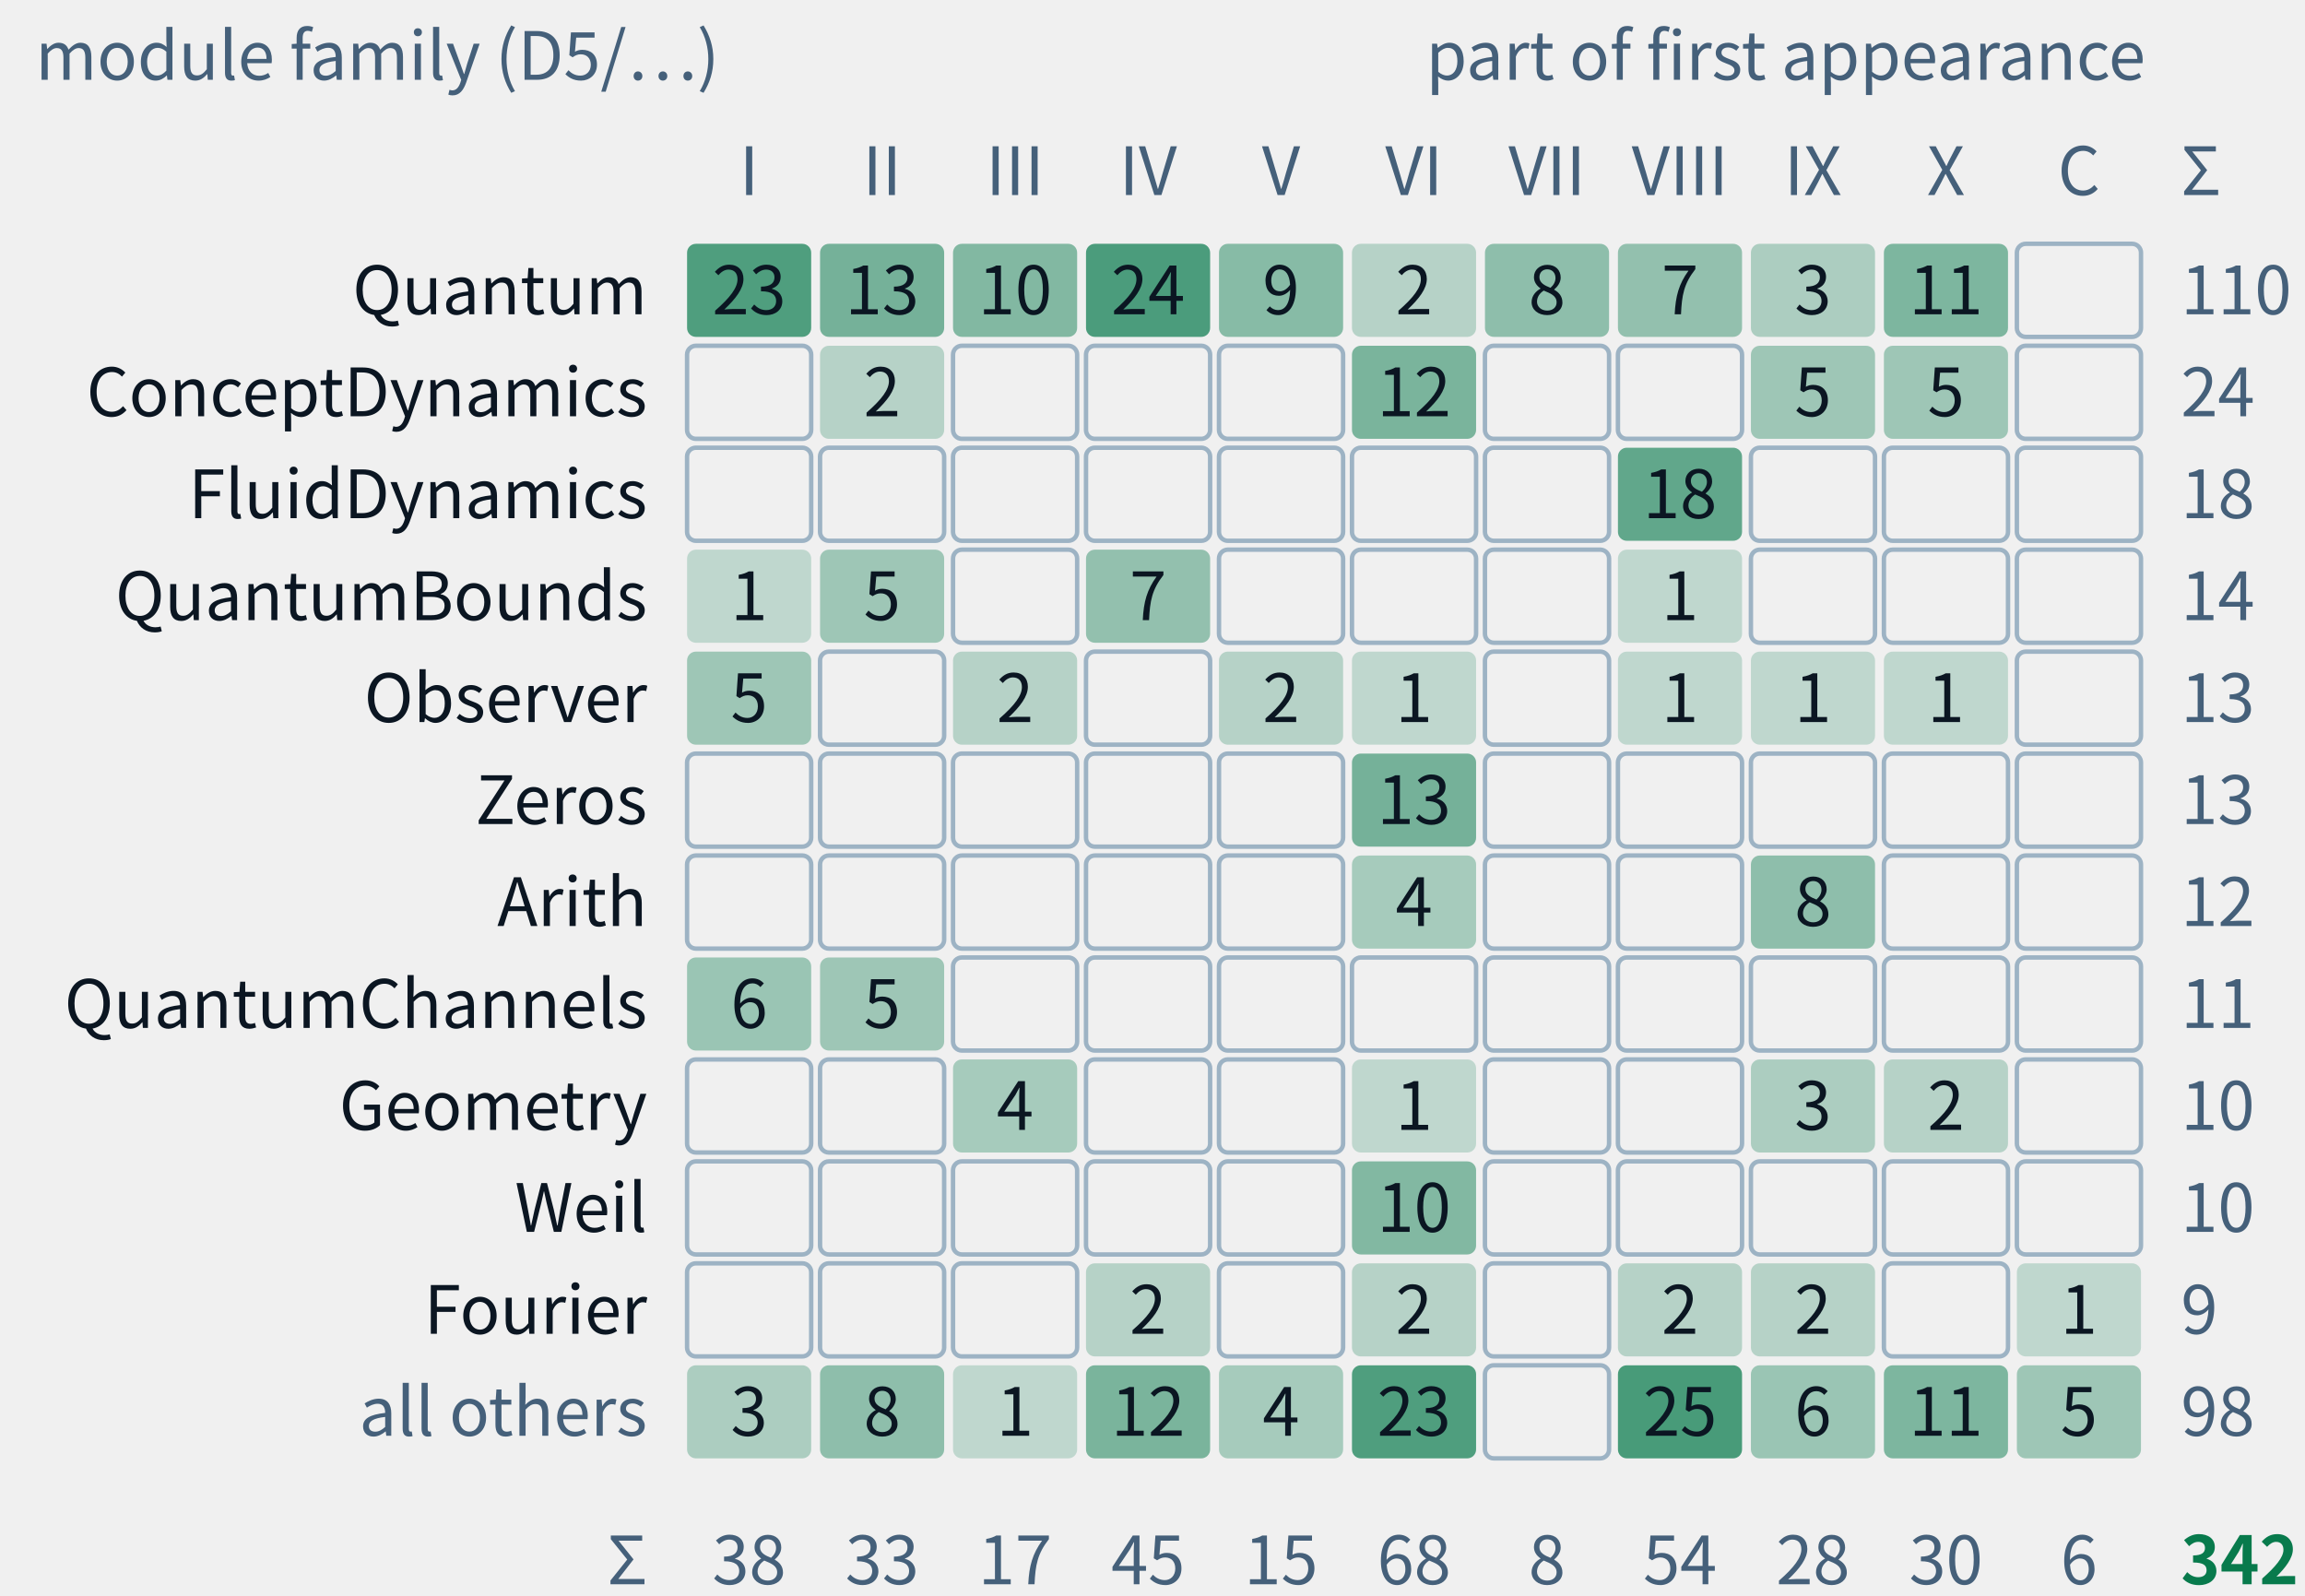
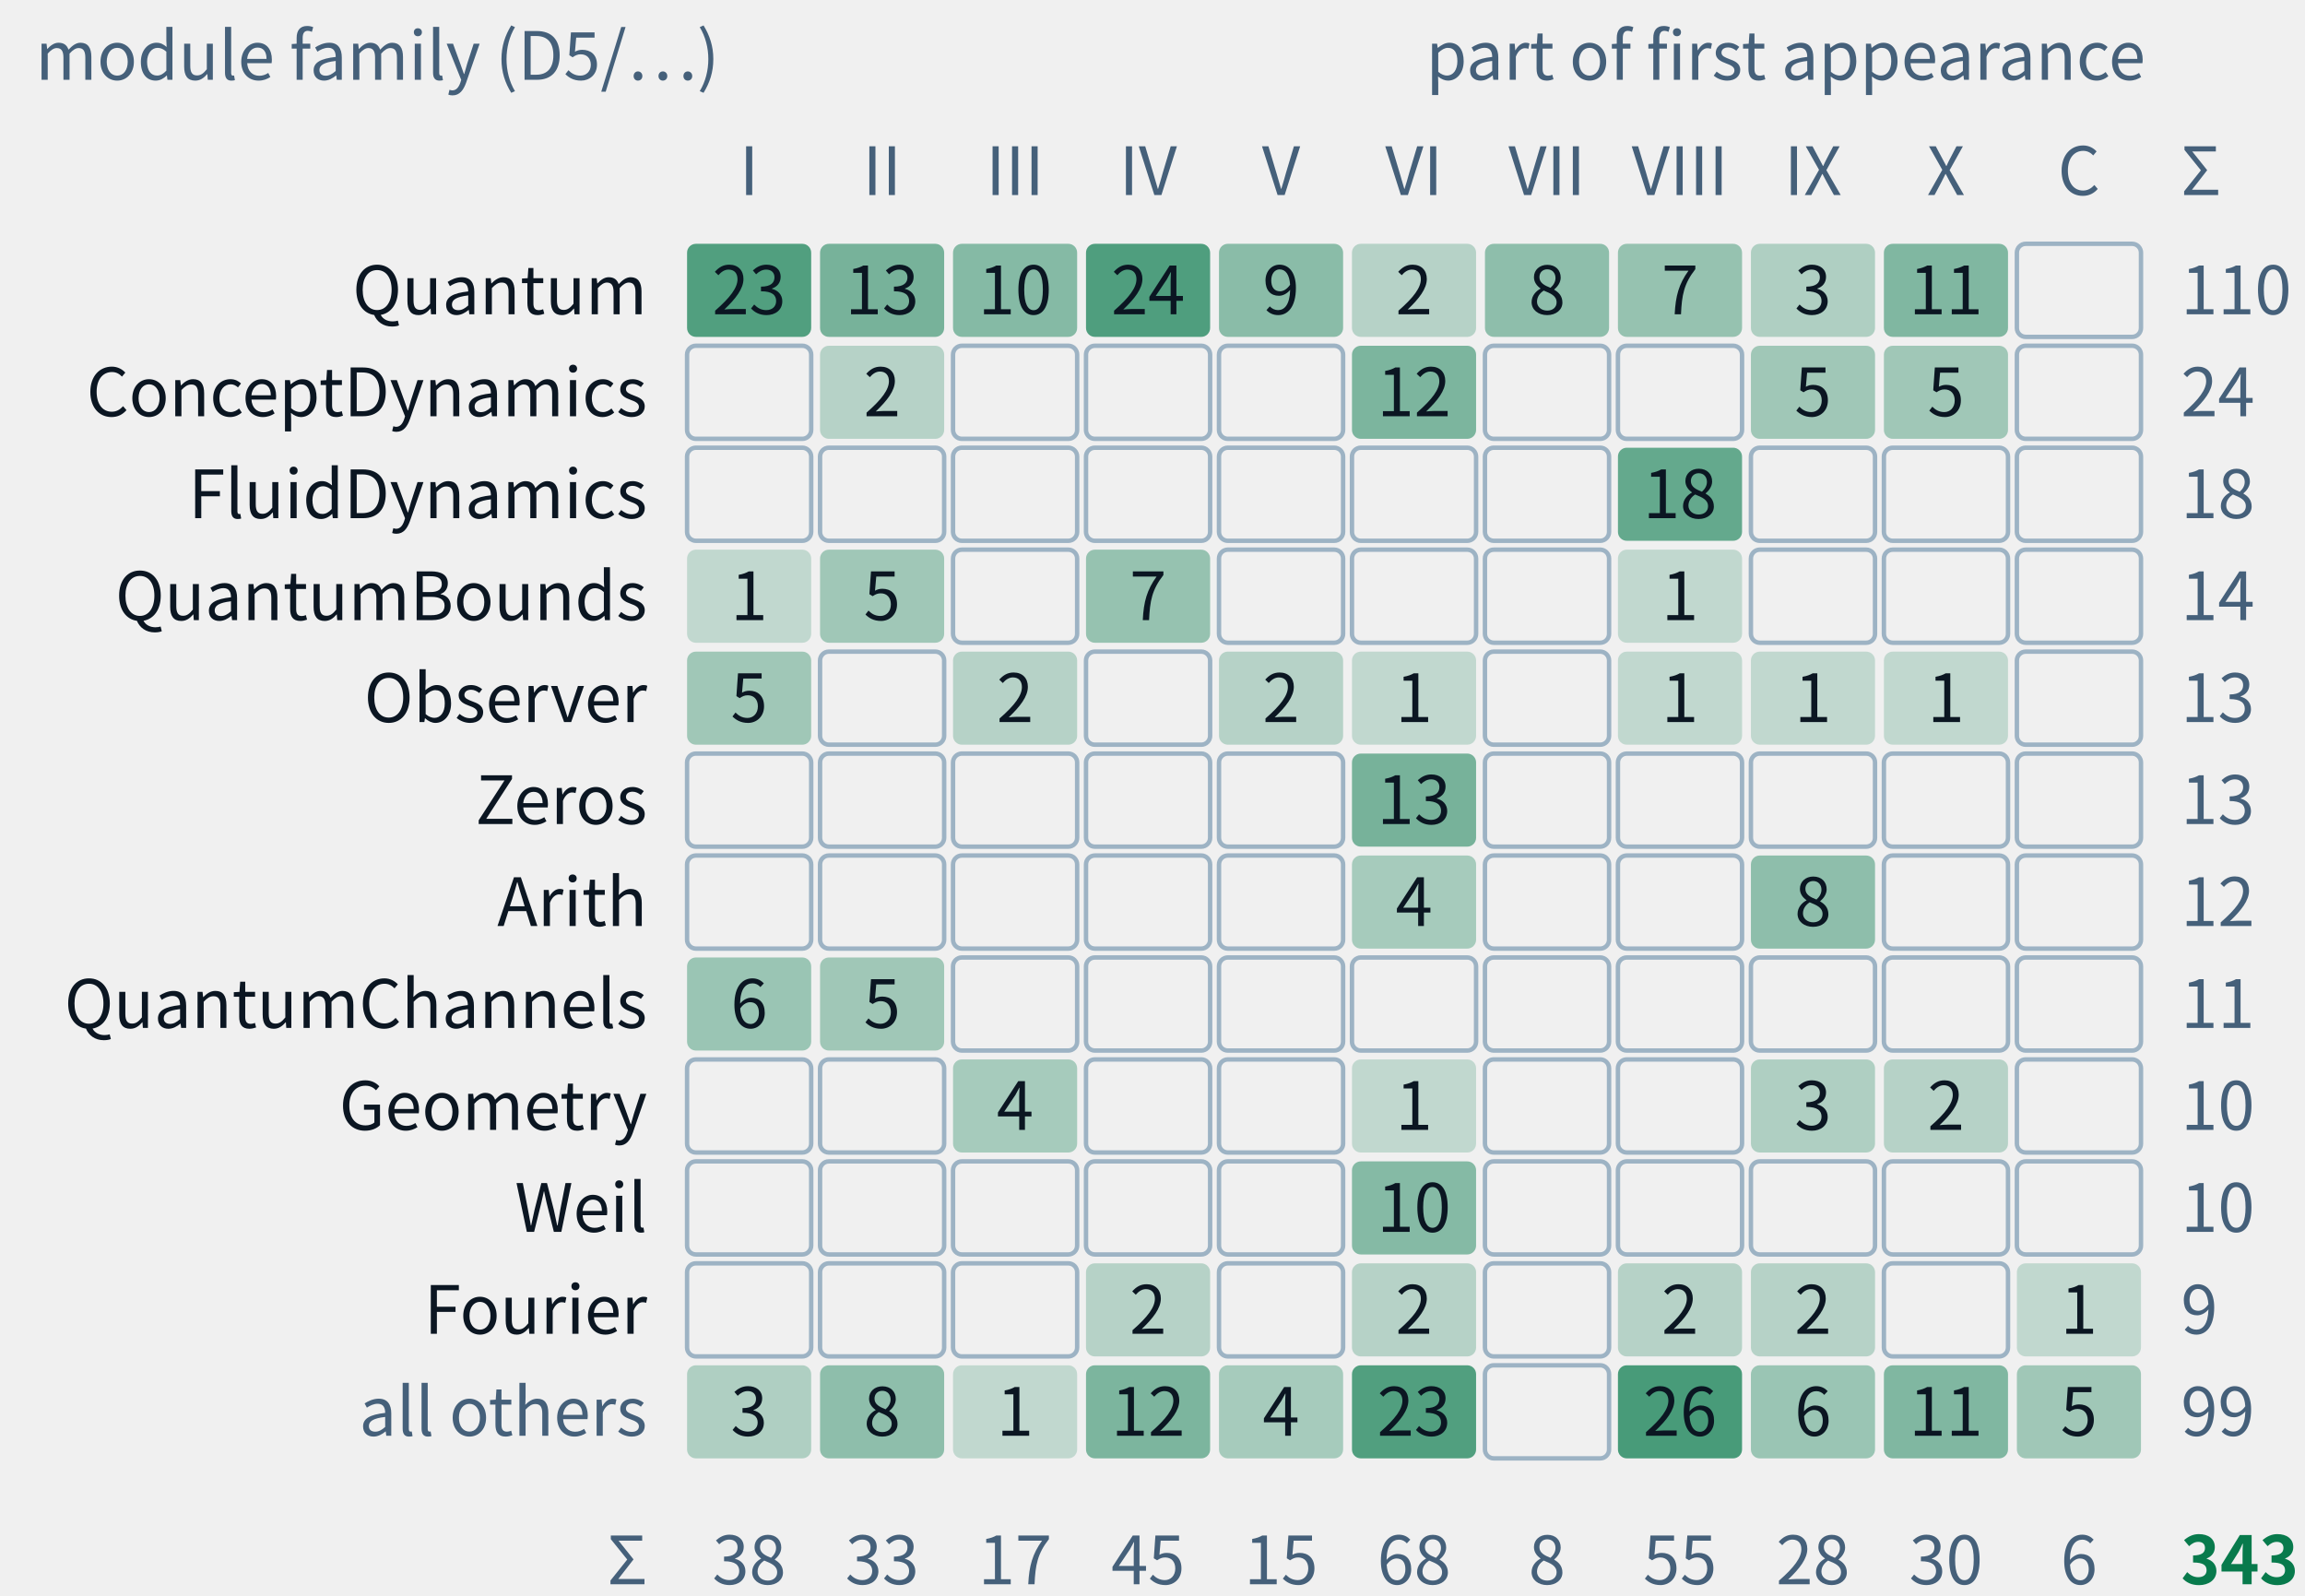
- <svg xmlns="http://www.w3.org/2000/svg" class="tr-fig" data-tr-fig="appc-modules-by-part" data-lang="en" viewBox="0 0 520 360" width="520" height="360" font-family="'Noto Sans SC', 'Noto Sans CJK SC', 'Source Sans 3', 'PingFang SC', 'Microsoft YaHei', system-ui, sans-serif" role="img" aria-label="Counts by module family and part of first appearance. Rows show Quantum, ConceptDynamics, FluidDynamics, QuantumBounds, Observer, Zeros, Arith, QuantumChannels, Geometry, Weil, Fourier and all others; columns show Parts I to X and the coda with appendices. Cells give counts, blanks mean zero; total 342. This is not a proof-dependency graph.">
+ <svg xmlns="http://www.w3.org/2000/svg" class="tr-fig" data-tr-fig="appc-modules-by-part" data-lang="en" viewBox="0 0 520 360" width="520" height="360" font-family="'Noto Sans SC', 'Noto Sans CJK SC', 'Source Sans 3', 'PingFang SC', 'Microsoft YaHei', system-ui, sans-serif" role="img" aria-label="Counts by module family and part of first appearance. Rows show Quantum, ConceptDynamics, FluidDynamics, QuantumBounds, Observer, Zeros, Arith, QuantumChannels, Geometry, Weil, Fourier and all others; columns show Parts I to X and the coda with appendices. Cells give counts, blanks mean zero; total 343. This is not a proof-dependency graph.">
  <style>.ts-ink{stroke:#0b1622}.tf-ink{fill:#0b1622}.ts-dim{stroke:#45607a}.tf-dim{fill:#45607a}.ts-faint{stroke:#9db3c4}.tf-faint{fill:#9db3c4}.ts-edge{stroke:#b9d0dd}.tf-edge{fill:#b9d0dd}.ts-hot{stroke:#5f9bb5}.tf-hot{fill:#5f9bb5}.ts-bg{stroke:#ffffff}.tf-bg{fill:#ffffff}.ts-panel{stroke:#eef5f9}.tf-panel{fill:#eef5f9}.ts-sheet{stroke:#f7fbfd}.tf-sheet{fill:#f7fbfd}.ts-cyan{stroke:#007c8a}.tf-cyan{fill:#007c8a}.ts-magenta{stroke:#b0128f}.tf-magenta{fill:#b0128f}.ts-amber{stroke:#946200}.tf-amber{fill:#946200}.ts-violet{stroke:#5a45c8}.tf-violet{fill:#5a45c8}.ts-ok{stroke:#087a4c}.tf-ok{fill:#087a4c}.ts-warn{stroke:#c21f3a}.tf-warn{fill:#c21f3a}.ts-blue{stroke:#1d5fd0}.tf-blue{fill:#1d5fd0}.ts-orange{stroke:#b85410}.tf-orange{fill:#b85410}.ts-sigma{stroke:#28405a}.tf-sigma{fill:#28405a}@media (prefers-color-scheme:dark){.ts-ink{stroke:#d4efff}.tf-ink{fill:#d4efff}.ts-dim{stroke:#6f8ea5}.tf-dim{fill:#6f8ea5}.ts-faint{stroke:#34506a}.tf-faint{fill:#34506a}.ts-edge{stroke:#143049}.tf-edge{fill:#143049}.ts-hot{stroke:#1f5d7c}.tf-hot{fill:#1f5d7c}.ts-bg{stroke:#03060c}.tf-bg{fill:#03060c}.ts-panel{stroke:#07101b}.tf-panel{fill:#07101b}.ts-sheet{stroke:#050c16}.tf-sheet{fill:#050c16}.ts-cyan{stroke:#19f0ff}.tf-cyan{fill:#19f0ff}.ts-magenta{stroke:#ff2fd0}.tf-magenta{fill:#ff2fd0}.ts-amber{stroke:#ffc83d}.tf-amber{fill:#ffc83d}.ts-violet{stroke:#9d8cff}.tf-violet{fill:#9d8cff}.ts-ok{stroke:#46ffb2}.tf-ok{fill:#46ffb2}.ts-warn{stroke:#ff5064}.tf-warn{fill:#ff5064}.ts-blue{stroke:#2a7bff}.tf-blue{fill:#2a7bff}.ts-orange{stroke:#ff8a3c}.tf-orange{fill:#ff8a3c}.ts-sigma{stroke:#cfe3ff}.tf-sigma{fill:#cfe3ff}}</style>
  <text class="tf-dim" x="8" y="18" font-size="15">module family (D5/…)</text>
  <text class="tf-dim" x="484" y="18" font-size="15" text-anchor="end">part of first appearance</text>
  <text class="tf-dim" x="169" y="44" font-size="15" text-anchor="middle">I</text>
  <text class="tf-dim" x="199" y="44" font-size="15" text-anchor="middle">II</text>
  <text class="tf-dim" x="229" y="44" font-size="15" text-anchor="middle">III</text>
  <text class="tf-dim" x="259" y="44" font-size="15" text-anchor="middle">IV</text>
  <text class="tf-dim" x="289" y="44" font-size="15" text-anchor="middle">V</text>
  <text class="tf-dim" x="319" y="44" font-size="15" text-anchor="middle">VI</text>
  <text class="tf-dim" x="349" y="44" font-size="15" text-anchor="middle">VII</text>
  <text class="tf-dim" x="379" y="44" font-size="15" text-anchor="middle">VIII</text>
  <text class="tf-dim" x="409" y="44" font-size="15" text-anchor="middle">IX</text>
  <text class="tf-dim" x="439" y="44" font-size="15" text-anchor="middle">X</text>
  <text class="tf-dim" x="469" y="44" font-size="15" text-anchor="middle">C</text>
  <text class="tf-ink" x="146" y="70.9" font-size="15" text-anchor="end">Quantum</text>
-   <rect x="155" y="55" width="28" height="21" rx="2" class="tf-ok" fill-opacity="0.69" />
+   <rect x="155" y="55" width="28" height="21" rx="2" class="tf-ok" fill-opacity="0.68" />
  <text class="tf-ink" x="169" y="70.9" font-size="15" text-anchor="middle">23</text>
-   <rect x="185" y="55" width="28" height="21" rx="2" class="tf-ok" fill-opacity="0.53" />
+   <rect x="185" y="55" width="28" height="21" rx="2" class="tf-ok" fill-opacity="0.52" />
  <text class="tf-ink" x="199" y="70.9" font-size="15" text-anchor="middle">13</text>
-   <rect x="215" y="55" width="28" height="21" rx="2" class="tf-ok" fill-opacity="0.47" />
+   <rect x="215" y="55" width="28" height="21" rx="2" class="tf-ok" fill-opacity="0.46" />
  <text class="tf-ink" x="229" y="70.9" font-size="15" text-anchor="middle">10</text>
-   <rect x="245" y="55" width="28" height="21" rx="2" class="tf-ok" fill-opacity="0.71" />
+   <rect x="245" y="55" width="28" height="21" rx="2" class="tf-ok" fill-opacity="0.69" />
  <text class="tf-ink" x="259" y="70.9" font-size="15" text-anchor="middle">24</text>
-   <rect x="275" y="55" width="28" height="21" rx="2" class="tf-ok" fill-opacity="0.45" />
+   <rect x="275" y="55" width="28" height="21" rx="2" class="tf-ok" fill-opacity="0.44" />
  <text class="tf-ink" x="289" y="70.9" font-size="15" text-anchor="middle">9</text>
  <rect x="305" y="55" width="28" height="21" rx="2" class="tf-ok" fill-opacity="0.25" />
  <text class="tf-ink" x="319" y="70.9" font-size="15" text-anchor="middle">2</text>
  <rect x="335" y="55" width="28" height="21" rx="2" class="tf-ok" fill-opacity="0.42" />
  <text class="tf-ink" x="349" y="70.9" font-size="15" text-anchor="middle">8</text>
-   <rect x="365" y="55" width="28" height="21" rx="2" class="tf-ok" fill-opacity="0.4" />
+   <rect x="365" y="55" width="28" height="21" rx="2" class="tf-ok" fill-opacity="0.39" />
  <text class="tf-ink" x="379" y="70.9" font-size="15" text-anchor="middle">7</text>
-   <rect x="395" y="55" width="28" height="21" rx="2" class="tf-ok" fill-opacity="0.29" />
+   <rect x="395" y="55" width="28" height="21" rx="2" class="tf-ok" fill-opacity="0.28" />
  <text class="tf-ink" x="409" y="70.9" font-size="15" text-anchor="middle">3</text>
-   <rect x="425" y="55" width="28" height="21" rx="2" class="tf-ok" fill-opacity="0.49" />
+   <rect x="425" y="55" width="28" height="21" rx="2" class="tf-ok" fill-opacity="0.48" />
  <text class="tf-ink" x="439" y="70.9" font-size="15" text-anchor="middle">11</text>
  <rect x="455" y="55" width="28" height="21" rx="2" class="ts-faint" stroke-width="1" fill="none" />
  <text class="tf-dim" x="492" y="70.9" font-size="15">110</text>
  <text class="tf-ink" x="146" y="93.9" font-size="15" text-anchor="end">ConceptDynamics</text>
  <rect x="155" y="78" width="28" height="21" rx="2" class="ts-faint" stroke-width="1" fill="none" />
  <rect x="185" y="78" width="28" height="21" rx="2" class="tf-ok" fill-opacity="0.25" />
  <text class="tf-ink" x="199" y="93.9" font-size="15" text-anchor="middle">2</text>
  <rect x="215" y="78" width="28" height="21" rx="2" class="ts-faint" stroke-width="1" fill="none" />
  <rect x="245" y="78" width="28" height="21" rx="2" class="ts-faint" stroke-width="1" fill="none" />
  <rect x="275" y="78" width="28" height="21" rx="2" class="ts-faint" stroke-width="1" fill="none" />
-   <rect x="305" y="78" width="28" height="21" rx="2" class="tf-ok" fill-opacity="0.51" />
+   <rect x="305" y="78" width="28" height="21" rx="2" class="tf-ok" fill-opacity="0.5" />
  <text class="tf-ink" x="319" y="93.9" font-size="15" text-anchor="middle">12</text>
  <rect x="335" y="78" width="28" height="21" rx="2" class="ts-faint" stroke-width="1" fill="none" />
  <rect x="365" y="78" width="28" height="21" rx="2" class="ts-faint" stroke-width="1" fill="none" />
-   <rect x="395" y="78" width="28" height="21" rx="2" class="tf-ok" fill-opacity="0.35" />
+   <rect x="395" y="78" width="28" height="21" rx="2" class="tf-ok" fill-opacity="0.34" />
  <text class="tf-ink" x="409" y="93.9" font-size="15" text-anchor="middle">5</text>
-   <rect x="425" y="78" width="28" height="21" rx="2" class="tf-ok" fill-opacity="0.35" />
+   <rect x="425" y="78" width="28" height="21" rx="2" class="tf-ok" fill-opacity="0.34" />
  <text class="tf-ink" x="439" y="93.9" font-size="15" text-anchor="middle">5</text>
  <rect x="455" y="78" width="28" height="21" rx="2" class="ts-faint" stroke-width="1" fill="none" />
  <text class="tf-dim" x="492" y="93.9" font-size="15">24</text>
  <text class="tf-ink" x="146" y="116.9" font-size="15" text-anchor="end">FluidDynamics</text>
  <rect x="155" y="101" width="28" height="21" rx="2" class="ts-faint" stroke-width="1" fill="none" />
  <rect x="185" y="101" width="28" height="21" rx="2" class="ts-faint" stroke-width="1" fill="none" />
  <rect x="215" y="101" width="28" height="21" rx="2" class="ts-faint" stroke-width="1" fill="none" />
  <rect x="245" y="101" width="28" height="21" rx="2" class="ts-faint" stroke-width="1" fill="none" />
  <rect x="275" y="101" width="28" height="21" rx="2" class="ts-faint" stroke-width="1" fill="none" />
  <rect x="305" y="101" width="28" height="21" rx="2" class="ts-faint" stroke-width="1" fill="none" />
  <rect x="335" y="101" width="28" height="21" rx="2" class="ts-faint" stroke-width="1" fill="none" />
-   <rect x="365" y="101" width="28" height="21" rx="2" class="tf-ok" fill-opacity="0.61" />
+   <rect x="365" y="101" width="28" height="21" rx="2" class="tf-ok" fill-opacity="0.6" />
  <text class="tf-ink" x="379" y="116.9" font-size="15" text-anchor="middle">18</text>
  <rect x="395" y="101" width="28" height="21" rx="2" class="ts-faint" stroke-width="1" fill="none" />
  <rect x="425" y="101" width="28" height="21" rx="2" class="ts-faint" stroke-width="1" fill="none" />
  <rect x="455" y="101" width="28" height="21" rx="2" class="ts-faint" stroke-width="1" fill="none" />
  <text class="tf-dim" x="492" y="116.9" font-size="15">18</text>
  <text class="tf-ink" x="146" y="139.9" font-size="15" text-anchor="end">QuantumBounds</text>
-   <rect x="155" y="124" width="28" height="21" rx="2" class="tf-ok" fill-opacity="0.21" />
+   <rect x="155" y="124" width="28" height="21" rx="2" class="tf-ok" fill-opacity="0.2" />
  <text class="tf-ink" x="169" y="139.9" font-size="15" text-anchor="middle">1</text>
-   <rect x="185" y="124" width="28" height="21" rx="2" class="tf-ok" fill-opacity="0.35" />
+   <rect x="185" y="124" width="28" height="21" rx="2" class="tf-ok" fill-opacity="0.34" />
  <text class="tf-ink" x="199" y="139.9" font-size="15" text-anchor="middle">5</text>
  <rect x="215" y="124" width="28" height="21" rx="2" class="ts-faint" stroke-width="1" fill="none" />
-   <rect x="245" y="124" width="28" height="21" rx="2" class="tf-ok" fill-opacity="0.4" />
+   <rect x="245" y="124" width="28" height="21" rx="2" class="tf-ok" fill-opacity="0.39" />
  <text class="tf-ink" x="259" y="139.9" font-size="15" text-anchor="middle">7</text>
  <rect x="275" y="124" width="28" height="21" rx="2" class="ts-faint" stroke-width="1" fill="none" />
  <rect x="305" y="124" width="28" height="21" rx="2" class="ts-faint" stroke-width="1" fill="none" />
  <rect x="335" y="124" width="28" height="21" rx="2" class="ts-faint" stroke-width="1" fill="none" />
-   <rect x="365" y="124" width="28" height="21" rx="2" class="tf-ok" fill-opacity="0.21" />
+   <rect x="365" y="124" width="28" height="21" rx="2" class="tf-ok" fill-opacity="0.2" />
  <text class="tf-ink" x="379" y="139.9" font-size="15" text-anchor="middle">1</text>
  <rect x="395" y="124" width="28" height="21" rx="2" class="ts-faint" stroke-width="1" fill="none" />
  <rect x="425" y="124" width="28" height="21" rx="2" class="ts-faint" stroke-width="1" fill="none" />
  <rect x="455" y="124" width="28" height="21" rx="2" class="ts-faint" stroke-width="1" fill="none" />
  <text class="tf-dim" x="492" y="139.9" font-size="15">14</text>
  <text class="tf-ink" x="146" y="162.9" font-size="15" text-anchor="end">Observer</text>
-   <rect x="155" y="147" width="28" height="21" rx="2" class="tf-ok" fill-opacity="0.35" />
+   <rect x="155" y="147" width="28" height="21" rx="2" class="tf-ok" fill-opacity="0.34" />
  <text class="tf-ink" x="169" y="162.9" font-size="15" text-anchor="middle">5</text>
  <rect x="185" y="147" width="28" height="21" rx="2" class="ts-faint" stroke-width="1" fill="none" />
  <rect x="215" y="147" width="28" height="21" rx="2" class="tf-ok" fill-opacity="0.25" />
  <text class="tf-ink" x="229" y="162.9" font-size="15" text-anchor="middle">2</text>
  <rect x="245" y="147" width="28" height="21" rx="2" class="ts-faint" stroke-width="1" fill="none" />
  <rect x="275" y="147" width="28" height="21" rx="2" class="tf-ok" fill-opacity="0.25" />
  <text class="tf-ink" x="289" y="162.9" font-size="15" text-anchor="middle">2</text>
-   <rect x="305" y="147" width="28" height="21" rx="2" class="tf-ok" fill-opacity="0.21" />
+   <rect x="305" y="147" width="28" height="21" rx="2" class="tf-ok" fill-opacity="0.2" />
  <text class="tf-ink" x="319" y="162.9" font-size="15" text-anchor="middle">1</text>
  <rect x="335" y="147" width="28" height="21" rx="2" class="ts-faint" stroke-width="1" fill="none" />
-   <rect x="365" y="147" width="28" height="21" rx="2" class="tf-ok" fill-opacity="0.21" />
+   <rect x="365" y="147" width="28" height="21" rx="2" class="tf-ok" fill-opacity="0.2" />
  <text class="tf-ink" x="379" y="162.9" font-size="15" text-anchor="middle">1</text>
-   <rect x="395" y="147" width="28" height="21" rx="2" class="tf-ok" fill-opacity="0.21" />
+   <rect x="395" y="147" width="28" height="21" rx="2" class="tf-ok" fill-opacity="0.2" />
  <text class="tf-ink" x="409" y="162.9" font-size="15" text-anchor="middle">1</text>
-   <rect x="425" y="147" width="28" height="21" rx="2" class="tf-ok" fill-opacity="0.21" />
+   <rect x="425" y="147" width="28" height="21" rx="2" class="tf-ok" fill-opacity="0.2" />
  <text class="tf-ink" x="439" y="162.9" font-size="15" text-anchor="middle">1</text>
  <rect x="455" y="147" width="28" height="21" rx="2" class="ts-faint" stroke-width="1" fill="none" />
  <text class="tf-dim" x="492" y="162.9" font-size="15">13</text>
  <text class="tf-ink" x="146" y="185.9" font-size="15" text-anchor="end">Zeros</text>
  <rect x="155" y="170" width="28" height="21" rx="2" class="ts-faint" stroke-width="1" fill="none" />
  <rect x="185" y="170" width="28" height="21" rx="2" class="ts-faint" stroke-width="1" fill="none" />
  <rect x="215" y="170" width="28" height="21" rx="2" class="ts-faint" stroke-width="1" fill="none" />
  <rect x="245" y="170" width="28" height="21" rx="2" class="ts-faint" stroke-width="1" fill="none" />
  <rect x="275" y="170" width="28" height="21" rx="2" class="ts-faint" stroke-width="1" fill="none" />
-   <rect x="305" y="170" width="28" height="21" rx="2" class="tf-ok" fill-opacity="0.53" />
+   <rect x="305" y="170" width="28" height="21" rx="2" class="tf-ok" fill-opacity="0.52" />
  <text class="tf-ink" x="319" y="185.9" font-size="15" text-anchor="middle">13</text>
  <rect x="335" y="170" width="28" height="21" rx="2" class="ts-faint" stroke-width="1" fill="none" />
  <rect x="365" y="170" width="28" height="21" rx="2" class="ts-faint" stroke-width="1" fill="none" />
  <rect x="395" y="170" width="28" height="21" rx="2" class="ts-faint" stroke-width="1" fill="none" />
  <rect x="425" y="170" width="28" height="21" rx="2" class="ts-faint" stroke-width="1" fill="none" />
  <rect x="455" y="170" width="28" height="21" rx="2" class="ts-faint" stroke-width="1" fill="none" />
  <text class="tf-dim" x="492" y="185.9" font-size="15">13</text>
  <text class="tf-ink" x="146" y="208.9" font-size="15" text-anchor="end">Arith</text>
  <rect x="155" y="193" width="28" height="21" rx="2" class="ts-faint" stroke-width="1" fill="none" />
  <rect x="185" y="193" width="28" height="21" rx="2" class="ts-faint" stroke-width="1" fill="none" />
  <rect x="215" y="193" width="28" height="21" rx="2" class="ts-faint" stroke-width="1" fill="none" />
  <rect x="245" y="193" width="28" height="21" rx="2" class="ts-faint" stroke-width="1" fill="none" />
  <rect x="275" y="193" width="28" height="21" rx="2" class="ts-faint" stroke-width="1" fill="none" />
  <rect x="305" y="193" width="28" height="21" rx="2" class="tf-ok" fill-opacity="0.32" />
  <text class="tf-ink" x="319" y="208.9" font-size="15" text-anchor="middle">4</text>
  <rect x="335" y="193" width="28" height="21" rx="2" class="ts-faint" stroke-width="1" fill="none" />
  <rect x="365" y="193" width="28" height="21" rx="2" class="ts-faint" stroke-width="1" fill="none" />
  <rect x="395" y="193" width="28" height="21" rx="2" class="tf-ok" fill-opacity="0.42" />
  <text class="tf-ink" x="409" y="208.9" font-size="15" text-anchor="middle">8</text>
  <rect x="425" y="193" width="28" height="21" rx="2" class="ts-faint" stroke-width="1" fill="none" />
  <rect x="455" y="193" width="28" height="21" rx="2" class="ts-faint" stroke-width="1" fill="none" />
  <text class="tf-dim" x="492" y="208.9" font-size="15">12</text>
  <text class="tf-ink" x="146" y="231.9" font-size="15" text-anchor="end">QuantumChannels</text>
  <rect x="155" y="216" width="28" height="21" rx="2" class="tf-ok" fill-opacity="0.37" />
  <text class="tf-ink" x="169" y="231.9" font-size="15" text-anchor="middle">6</text>
-   <rect x="185" y="216" width="28" height="21" rx="2" class="tf-ok" fill-opacity="0.35" />
+   <rect x="185" y="216" width="28" height="21" rx="2" class="tf-ok" fill-opacity="0.34" />
  <text class="tf-ink" x="199" y="231.9" font-size="15" text-anchor="middle">5</text>
  <rect x="215" y="216" width="28" height="21" rx="2" class="ts-faint" stroke-width="1" fill="none" />
  <rect x="245" y="216" width="28" height="21" rx="2" class="ts-faint" stroke-width="1" fill="none" />
  <rect x="275" y="216" width="28" height="21" rx="2" class="ts-faint" stroke-width="1" fill="none" />
  <rect x="305" y="216" width="28" height="21" rx="2" class="ts-faint" stroke-width="1" fill="none" />
  <rect x="335" y="216" width="28" height="21" rx="2" class="ts-faint" stroke-width="1" fill="none" />
  <rect x="365" y="216" width="28" height="21" rx="2" class="ts-faint" stroke-width="1" fill="none" />
  <rect x="395" y="216" width="28" height="21" rx="2" class="ts-faint" stroke-width="1" fill="none" />
  <rect x="425" y="216" width="28" height="21" rx="2" class="ts-faint" stroke-width="1" fill="none" />
  <rect x="455" y="216" width="28" height="21" rx="2" class="ts-faint" stroke-width="1" fill="none" />
  <text class="tf-dim" x="492" y="231.9" font-size="15">11</text>
  <text class="tf-ink" x="146" y="254.9" font-size="15" text-anchor="end">Geometry</text>
  <rect x="155" y="239" width="28" height="21" rx="2" class="ts-faint" stroke-width="1" fill="none" />
  <rect x="185" y="239" width="28" height="21" rx="2" class="ts-faint" stroke-width="1" fill="none" />
  <rect x="215" y="239" width="28" height="21" rx="2" class="tf-ok" fill-opacity="0.32" />
  <text class="tf-ink" x="229" y="254.9" font-size="15" text-anchor="middle">4</text>
  <rect x="245" y="239" width="28" height="21" rx="2" class="ts-faint" stroke-width="1" fill="none" />
  <rect x="275" y="239" width="28" height="21" rx="2" class="ts-faint" stroke-width="1" fill="none" />
-   <rect x="305" y="239" width="28" height="21" rx="2" class="tf-ok" fill-opacity="0.21" />
+   <rect x="305" y="239" width="28" height="21" rx="2" class="tf-ok" fill-opacity="0.2" />
  <text class="tf-ink" x="319" y="254.9" font-size="15" text-anchor="middle">1</text>
  <rect x="335" y="239" width="28" height="21" rx="2" class="ts-faint" stroke-width="1" fill="none" />
  <rect x="365" y="239" width="28" height="21" rx="2" class="ts-faint" stroke-width="1" fill="none" />
-   <rect x="395" y="239" width="28" height="21" rx="2" class="tf-ok" fill-opacity="0.29" />
+   <rect x="395" y="239" width="28" height="21" rx="2" class="tf-ok" fill-opacity="0.28" />
  <text class="tf-ink" x="409" y="254.9" font-size="15" text-anchor="middle">3</text>
  <rect x="425" y="239" width="28" height="21" rx="2" class="tf-ok" fill-opacity="0.25" />
  <text class="tf-ink" x="439" y="254.9" font-size="15" text-anchor="middle">2</text>
  <rect x="455" y="239" width="28" height="21" rx="2" class="ts-faint" stroke-width="1" fill="none" />
  <text class="tf-dim" x="492" y="254.9" font-size="15">10</text>
  <text class="tf-ink" x="146" y="277.9" font-size="15" text-anchor="end">Weil</text>
  <rect x="155" y="262" width="28" height="21" rx="2" class="ts-faint" stroke-width="1" fill="none" />
  <rect x="185" y="262" width="28" height="21" rx="2" class="ts-faint" stroke-width="1" fill="none" />
  <rect x="215" y="262" width="28" height="21" rx="2" class="ts-faint" stroke-width="1" fill="none" />
  <rect x="245" y="262" width="28" height="21" rx="2" class="ts-faint" stroke-width="1" fill="none" />
  <rect x="275" y="262" width="28" height="21" rx="2" class="ts-faint" stroke-width="1" fill="none" />
-   <rect x="305" y="262" width="28" height="21" rx="2" class="tf-ok" fill-opacity="0.47" />
+   <rect x="305" y="262" width="28" height="21" rx="2" class="tf-ok" fill-opacity="0.46" />
  <text class="tf-ink" x="319" y="277.9" font-size="15" text-anchor="middle">10</text>
  <rect x="335" y="262" width="28" height="21" rx="2" class="ts-faint" stroke-width="1" fill="none" />
  <rect x="365" y="262" width="28" height="21" rx="2" class="ts-faint" stroke-width="1" fill="none" />
  <rect x="395" y="262" width="28" height="21" rx="2" class="ts-faint" stroke-width="1" fill="none" />
  <rect x="425" y="262" width="28" height="21" rx="2" class="ts-faint" stroke-width="1" fill="none" />
  <rect x="455" y="262" width="28" height="21" rx="2" class="ts-faint" stroke-width="1" fill="none" />
  <text class="tf-dim" x="492" y="277.9" font-size="15">10</text>
  <text class="tf-ink" x="146" y="300.9" font-size="15" text-anchor="end">Fourier</text>
  <rect x="155" y="285" width="28" height="21" rx="2" class="ts-faint" stroke-width="1" fill="none" />
  <rect x="185" y="285" width="28" height="21" rx="2" class="ts-faint" stroke-width="1" fill="none" />
  <rect x="215" y="285" width="28" height="21" rx="2" class="ts-faint" stroke-width="1" fill="none" />
  <rect x="245" y="285" width="28" height="21" rx="2" class="tf-ok" fill-opacity="0.25" />
  <text class="tf-ink" x="259" y="300.9" font-size="15" text-anchor="middle">2</text>
  <rect x="275" y="285" width="28" height="21" rx="2" class="ts-faint" stroke-width="1" fill="none" />
  <rect x="305" y="285" width="28" height="21" rx="2" class="tf-ok" fill-opacity="0.25" />
  <text class="tf-ink" x="319" y="300.9" font-size="15" text-anchor="middle">2</text>
  <rect x="335" y="285" width="28" height="21" rx="2" class="ts-faint" stroke-width="1" fill="none" />
  <rect x="365" y="285" width="28" height="21" rx="2" class="tf-ok" fill-opacity="0.25" />
  <text class="tf-ink" x="379" y="300.9" font-size="15" text-anchor="middle">2</text>
  <rect x="395" y="285" width="28" height="21" rx="2" class="tf-ok" fill-opacity="0.25" />
  <text class="tf-ink" x="409" y="300.9" font-size="15" text-anchor="middle">2</text>
  <rect x="425" y="285" width="28" height="21" rx="2" class="ts-faint" stroke-width="1" fill="none" />
-   <rect x="455" y="285" width="28" height="21" rx="2" class="tf-ok" fill-opacity="0.21" />
+   <rect x="455" y="285" width="28" height="21" rx="2" class="tf-ok" fill-opacity="0.2" />
  <text class="tf-ink" x="469" y="300.9" font-size="15" text-anchor="middle">1</text>
  <text class="tf-dim" x="492" y="300.9" font-size="15">9</text>
  <text class="tf-dim" x="146" y="323.9" font-size="15" text-anchor="end">all others</text>
-   <rect x="155" y="308" width="28" height="21" rx="2" class="tf-ok" fill-opacity="0.29" />
+   <rect x="155" y="308" width="28" height="21" rx="2" class="tf-ok" fill-opacity="0.28" />
  <text class="tf-ink" x="169" y="323.9" font-size="15" text-anchor="middle">3</text>
  <rect x="185" y="308" width="28" height="21" rx="2" class="tf-ok" fill-opacity="0.42" />
  <text class="tf-ink" x="199" y="323.9" font-size="15" text-anchor="middle">8</text>
-   <rect x="215" y="308" width="28" height="21" rx="2" class="tf-ok" fill-opacity="0.21" />
+   <rect x="215" y="308" width="28" height="21" rx="2" class="tf-ok" fill-opacity="0.2" />
  <text class="tf-ink" x="229" y="323.9" font-size="15" text-anchor="middle">1</text>
-   <rect x="245" y="308" width="28" height="21" rx="2" class="tf-ok" fill-opacity="0.51" />
+   <rect x="245" y="308" width="28" height="21" rx="2" class="tf-ok" fill-opacity="0.5" />
  <text class="tf-ink" x="259" y="323.9" font-size="15" text-anchor="middle">12</text>
  <rect x="275" y="308" width="28" height="21" rx="2" class="tf-ok" fill-opacity="0.32" />
  <text class="tf-ink" x="289" y="323.9" font-size="15" text-anchor="middle">4</text>
-   <rect x="305" y="308" width="28" height="21" rx="2" class="tf-ok" fill-opacity="0.69" />
+   <rect x="305" y="308" width="28" height="21" rx="2" class="tf-ok" fill-opacity="0.68" />
  <text class="tf-ink" x="319" y="323.9" font-size="15" text-anchor="middle">23</text>
  <rect x="335" y="308" width="28" height="21" rx="2" class="ts-faint" stroke-width="1" fill="none" />
  <rect x="365" y="308" width="28" height="21" rx="2" class="tf-ok" fill-opacity="0.72" />
-   <text class="tf-ink" x="379" y="323.9" font-size="15" text-anchor="middle">25</text>
+   <text class="tf-ink" x="379" y="323.9" font-size="15" text-anchor="middle">26</text>
  <rect x="395" y="308" width="28" height="21" rx="2" class="tf-ok" fill-opacity="0.37" />
  <text class="tf-ink" x="409" y="323.9" font-size="15" text-anchor="middle">6</text>
-   <rect x="425" y="308" width="28" height="21" rx="2" class="tf-ok" fill-opacity="0.49" />
+   <rect x="425" y="308" width="28" height="21" rx="2" class="tf-ok" fill-opacity="0.48" />
  <text class="tf-ink" x="439" y="323.9" font-size="15" text-anchor="middle">11</text>
-   <rect x="455" y="308" width="28" height="21" rx="2" class="tf-ok" fill-opacity="0.35" />
+   <rect x="455" y="308" width="28" height="21" rx="2" class="tf-ok" fill-opacity="0.34" />
  <text class="tf-ink" x="469" y="323.9" font-size="15" text-anchor="middle">5</text>
-   <text class="tf-dim" x="492" y="323.9" font-size="15">98</text>
+   <text class="tf-dim" x="492" y="323.9" font-size="15">99</text>
  <text class="tf-dim" x="492" y="44" font-size="15">Σ</text>
  <text class="tf-dim" x="146" y="357.4" font-size="15" text-anchor="end">Σ</text>
  <text class="tf-dim" x="169" y="357.4" font-size="15" text-anchor="middle">38</text>
  <text class="tf-dim" x="199" y="357.4" font-size="15" text-anchor="middle">33</text>
  <text class="tf-dim" x="229" y="357.4" font-size="15" text-anchor="middle">17</text>
  <text class="tf-dim" x="259" y="357.4" font-size="15" text-anchor="middle">45</text>
  <text class="tf-dim" x="289" y="357.4" font-size="15" text-anchor="middle">15</text>
  <text class="tf-dim" x="319" y="357.4" font-size="15" text-anchor="middle">68</text>
  <text class="tf-dim" x="349" y="357.4" font-size="15" text-anchor="middle">8</text>
-   <text class="tf-dim" x="379" y="357.4" font-size="15" text-anchor="middle">54</text>
+   <text class="tf-dim" x="379" y="357.4" font-size="15" text-anchor="middle">55</text>
  <text class="tf-dim" x="409" y="357.4" font-size="15" text-anchor="middle">28</text>
  <text class="tf-dim" x="439" y="357.4" font-size="15" text-anchor="middle">30</text>
  <text class="tf-dim" x="469" y="357.4" font-size="15" text-anchor="middle">6</text>
-   <text class="tf-ok" x="492" y="357.4" font-size="15" font-weight="600">342</text>
+   <text class="tf-ok" x="492" y="357.4" font-size="15" font-weight="600">343</text>
</svg>
